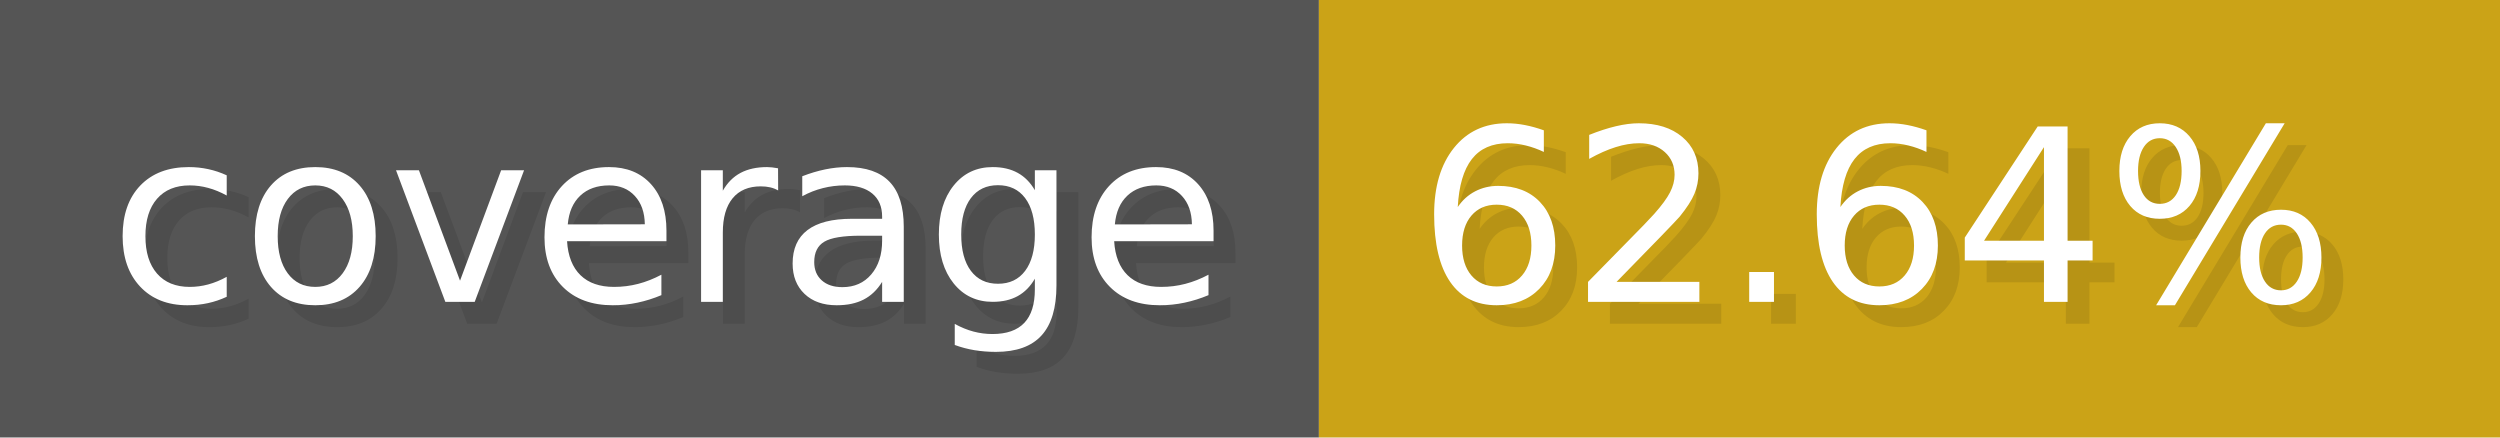
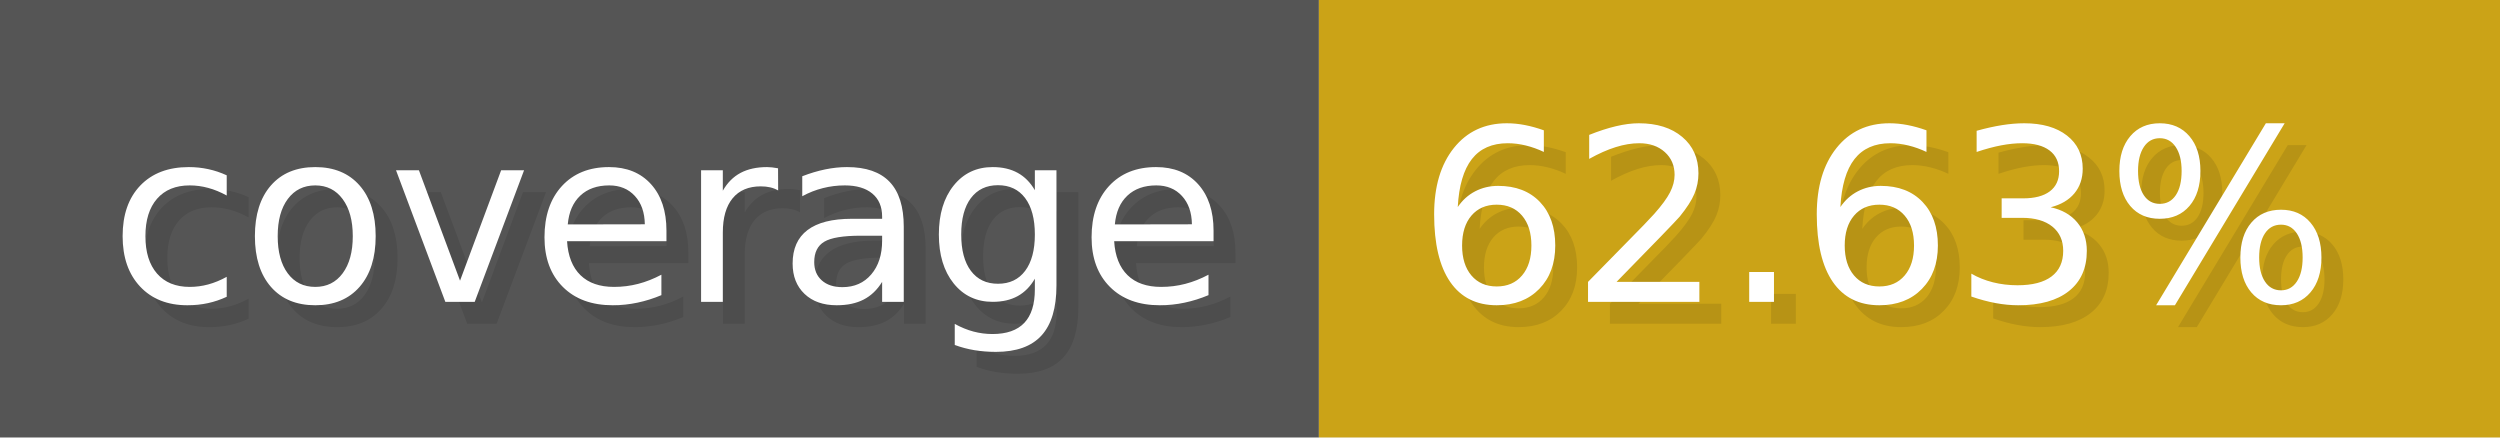
- <svg xmlns="http://www.w3.org/2000/svg" width="114.3" height="20" viewBox="0 0 1143 200" role="img" aria-label="coverage: 62.64%">
+ <svg xmlns="http://www.w3.org/2000/svg" width="114.3" height="20" viewBox="0 0 1143 200" role="img" aria-label="coverage: 62.63%">
  <g>
    <rect fill="#555" width="603" height="200" />
    <rect fill="#cba317" x="603" width="540" height="200" />
  </g>
  <g aria-hidden="true" fill="#fff" text-anchor="start" font-family="Verdana,DejaVu Sans,sans-serif" font-size="110">
    <text x="60" y="148" textLength="503" fill="#000" opacity="0.1">coverage</text>
    <text x="50" y="138" textLength="503">coverage</text>
-     <text x="658" y="148" textLength="440" fill="#000" opacity="0.1">62.64%</text>
-     <text x="648" y="138" textLength="440">62.64%</text>
+     <text x="658" y="148" textLength="440" fill="#000" opacity="0.1">62.63%</text>
+     <text x="648" y="138" textLength="440">62.63%</text>
  </g>
</svg>
